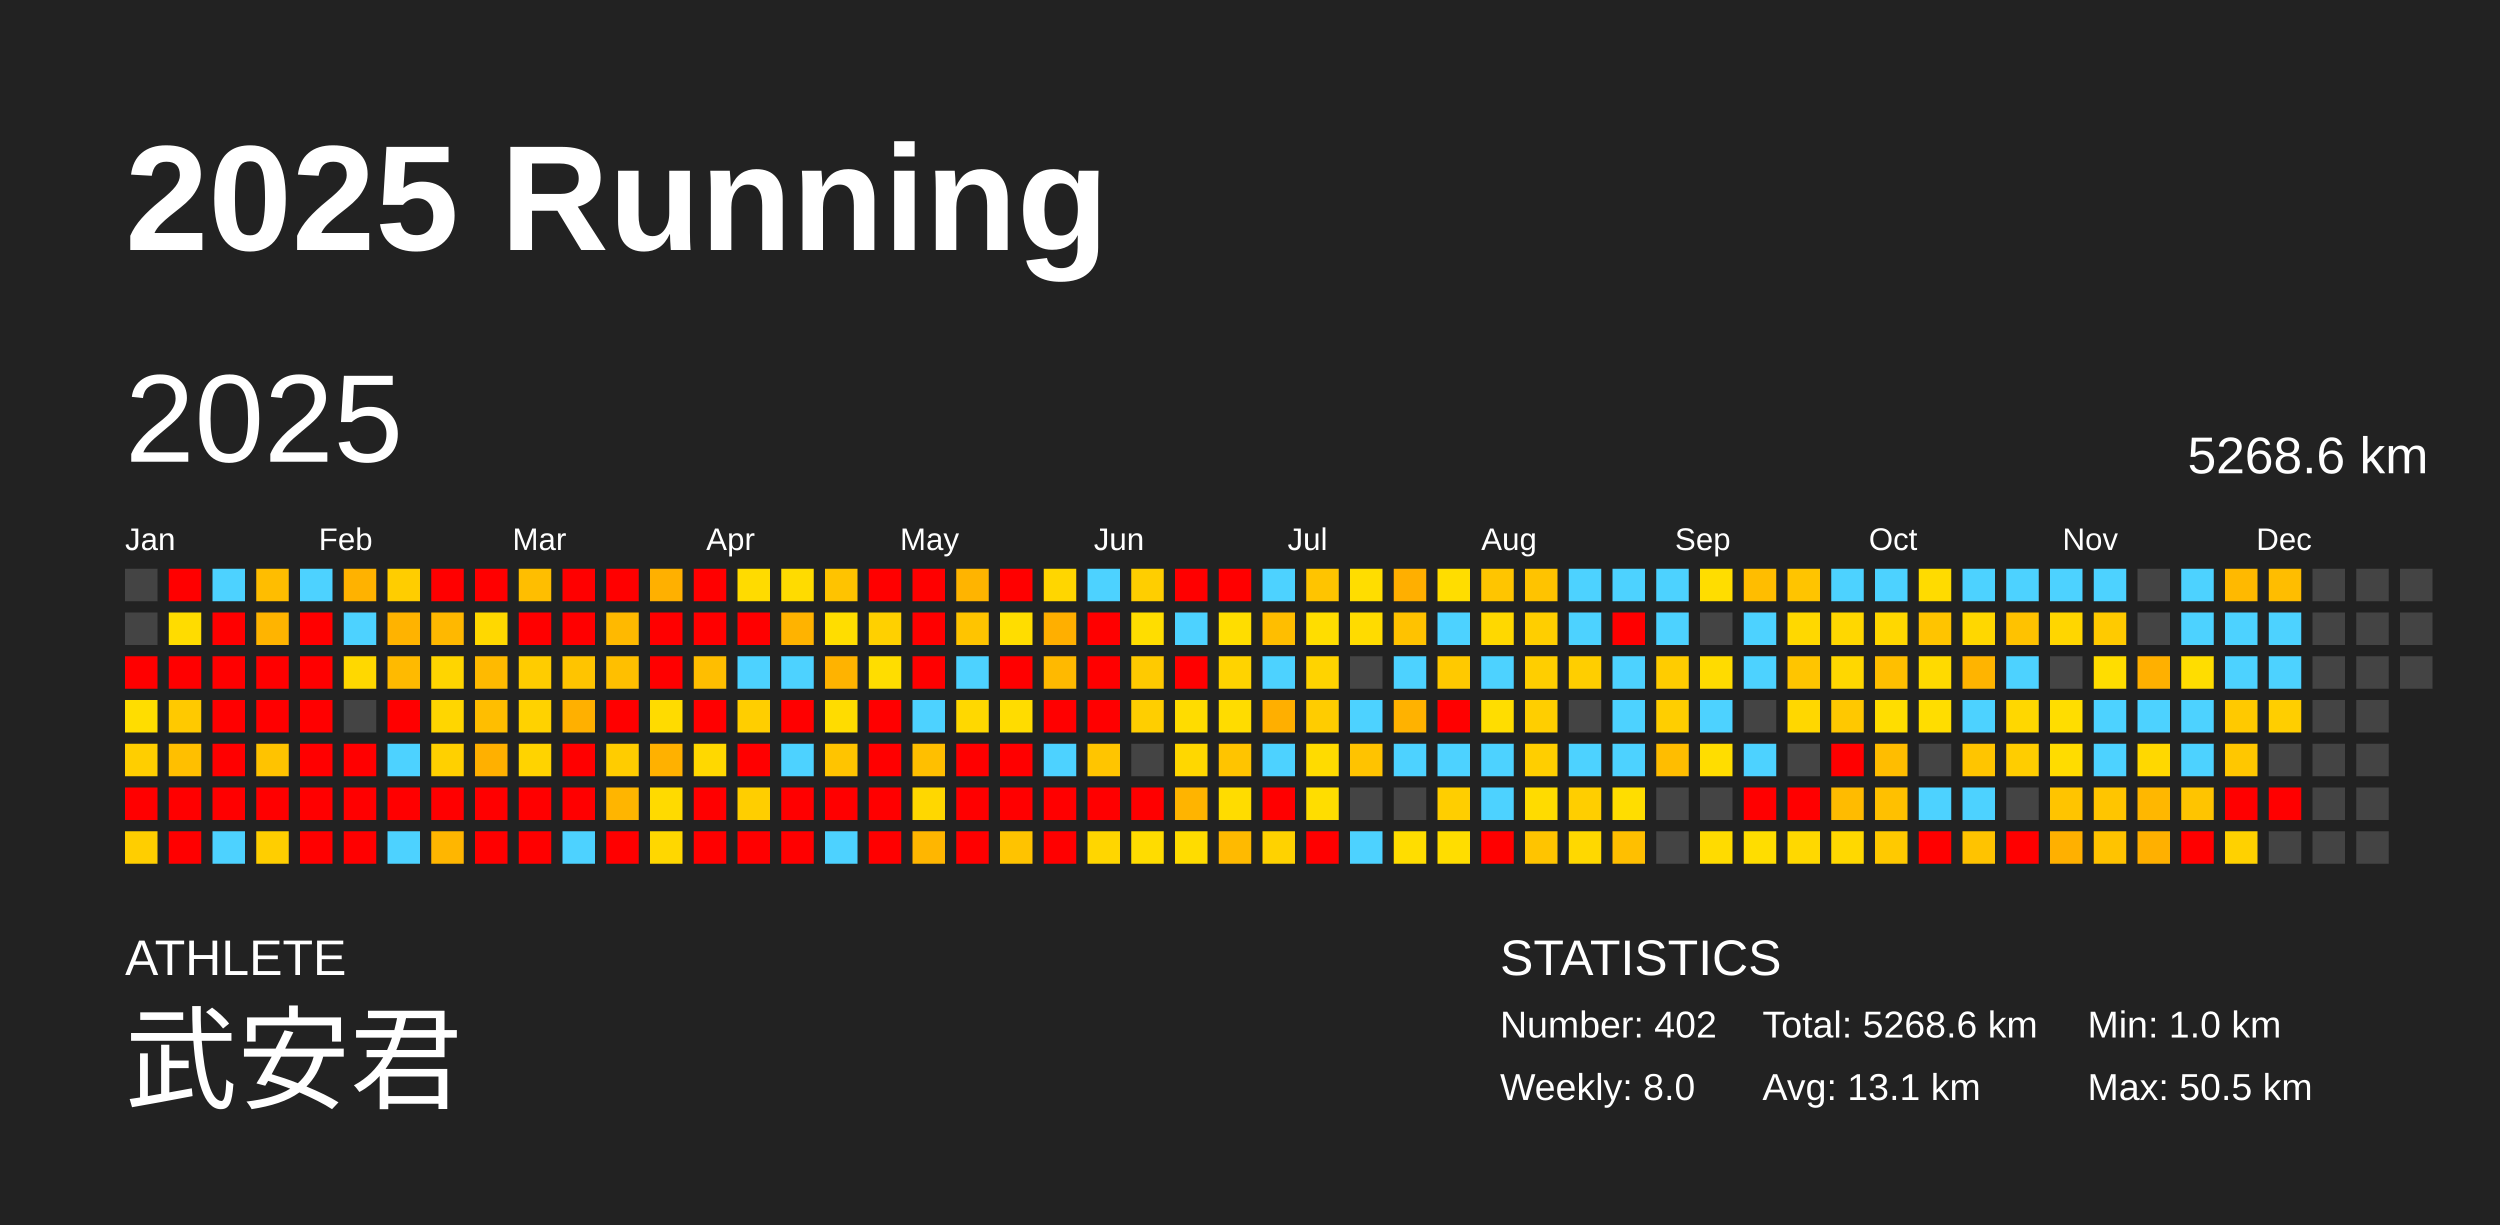
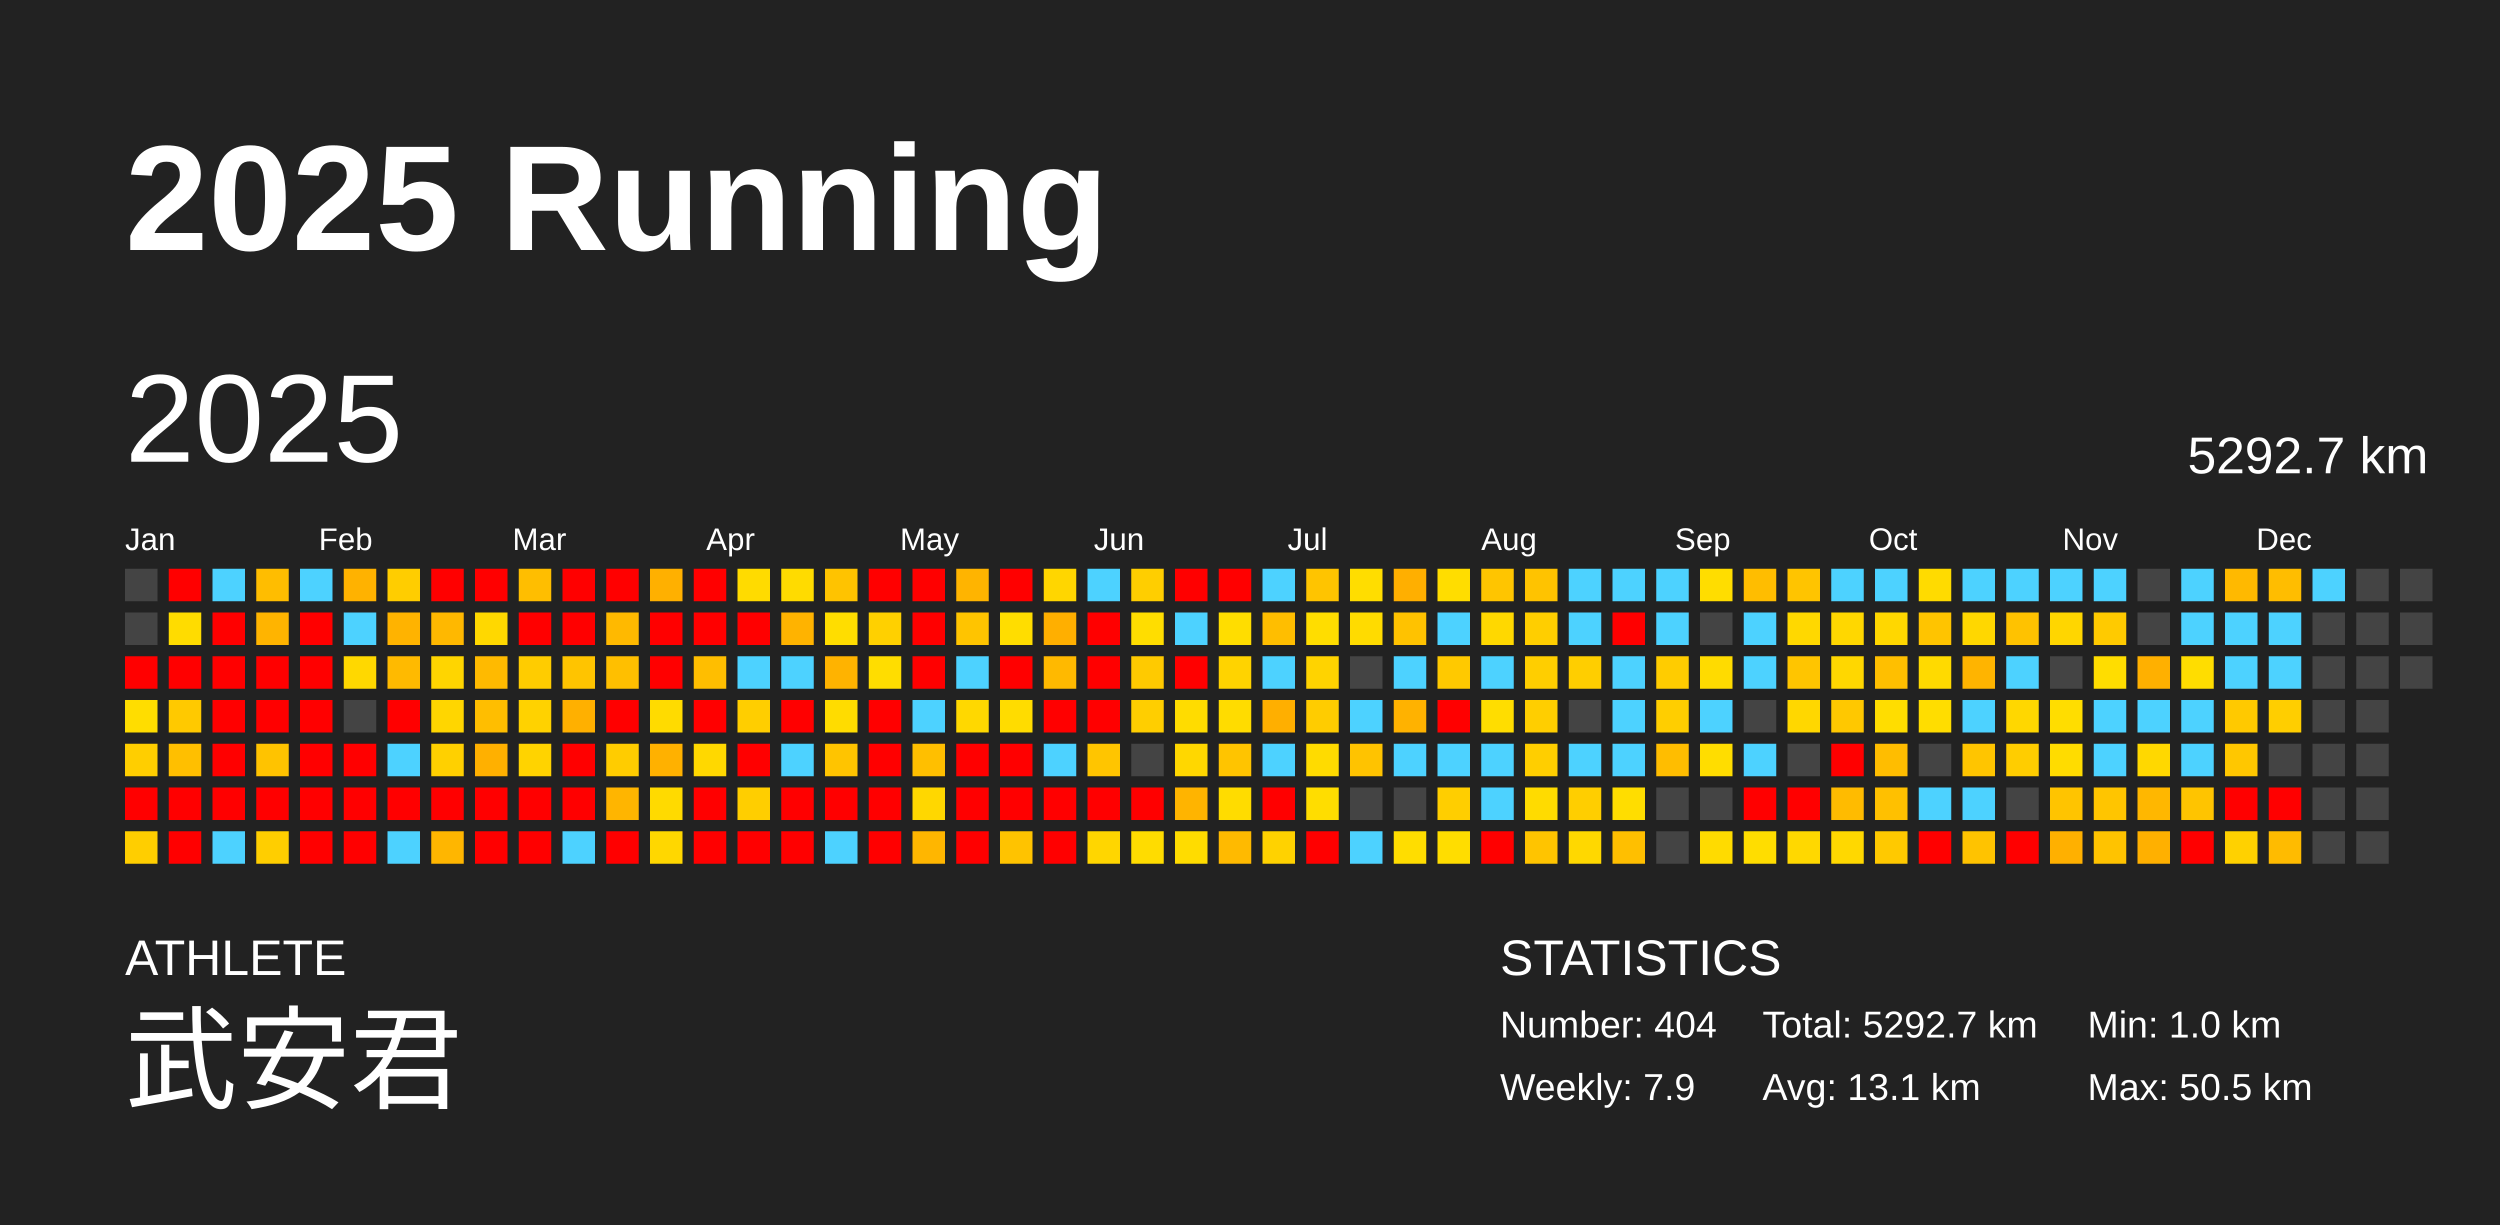
<svg xmlns="http://www.w3.org/2000/svg" baseProfile="full" height="98mm" version="1.1" viewBox="0,0,200,98" width="200mm">
  <defs />
  <rect fill="#222222" height="98" width="200" x="0" y="0" />
  <text fill="#FFFFFF" style="font-size:12px; font-family:Arial; font-weight:bold;" x="10" y="20">2025 Running</text>
  <text fill="#FFFFFF" style="font-size:4px; font-family:Arial" x="10" y="78">ATHLETE</text>
  <text fill="#FFFFFF" style="font-size:9px; font-family:Arial" x="10" y="88">武安君</text>
  <text fill="#FFFFFF" style="font-size:4px; font-family:Arial" x="120" y="78">STATISTICS</text>
-   <text fill="#FFFFFF" style="font-size:3px; font-family:Arial" x="120" y="83">Number: 402</text>
-   <text fill="#FFFFFF" style="font-size:3px; font-family:Arial" x="120" y="88">Weekly: 8.0</text>
-   <text fill="#FFFFFF" style="font-size:3px; font-family:Arial" x="141" y="83">Total: 5268.6 km</text>
+   <text fill="#FFFFFF" style="font-size:3px; font-family:Arial" x="120" y="83">Number: 404</text>
+   <text fill="#FFFFFF" style="font-size:3px; font-family:Arial" x="120" y="88">Weekly: 7.9</text>
+   <text fill="#FFFFFF" style="font-size:3px; font-family:Arial" x="141" y="83">Total: 5292.7 km</text>
  <text fill="#FFFFFF" style="font-size:3px; font-family:Arial" x="141" y="88">Avg: 13.1 km</text>
  <text fill="#FFFFFF" style="font-size:3px; font-family:Arial" x="167" y="83">Min: 1.0 km</text>
  <text fill="#FFFFFF" style="font-size:3px; font-family:Arial" x="167" y="88">Max: 50.5 km</text>
  <text dominant-baseline="hanging" fill="#FFFFFF" style="font-size:10.0px; font-family:Arial;" x="10" y="30">2025</text>
-   <text dominant-baseline="hanging" fill="#FFFFFF" style="font-size:4.125px; font-family:Arial;" x="175" y="35">5268.6 km</text>
+   <text dominant-baseline="hanging" fill="#FFFFFF" style="font-size:4.125px; font-family:Arial;" x="175" y="35">5292.7 km</text>
  <text fill="#FFFFFF" style="font-size:2.5px; font-family:Arial" x="10.0" y="44">Jan</text>
  <text fill="#FFFFFF" style="font-size:2.5px; font-family:Arial" x="25.5" y="44">Feb</text>
  <text fill="#FFFFFF" style="font-size:2.5px; font-family:Arial" x="41.0" y="44">Mar</text>
  <text fill="#FFFFFF" style="font-size:2.5px; font-family:Arial" x="56.5" y="44">Apr</text>
  <text fill="#FFFFFF" style="font-size:2.5px; font-family:Arial" x="72.0" y="44">May</text>
  <text fill="#FFFFFF" style="font-size:2.5px; font-family:Arial" x="87.5" y="44">Jun</text>
  <text fill="#FFFFFF" style="font-size:2.5px; font-family:Arial" x="103.0" y="44">Jul</text>
  <text fill="#FFFFFF" style="font-size:2.5px; font-family:Arial" x="118.5" y="44">Aug</text>
  <text fill="#FFFFFF" style="font-size:2.5px; font-family:Arial" x="134.0" y="44">Sep</text>
  <text fill="#FFFFFF" style="font-size:2.5px; font-family:Arial" x="149.5" y="44">Oct</text>
  <text fill="#FFFFFF" style="font-size:2.5px; font-family:Arial" x="165.0" y="44">Nov</text>
  <text fill="#FFFFFF" style="font-size:2.5px; font-family:Arial" x="180.5" y="44">Dec</text>
  <rect fill="#444444" height="2.6" width="2.6" x="10.0" y="45.5" />
  <rect fill="#444444" height="2.6" width="2.6" x="10.0" y="49.0" />
  <rect fill="red" height="2.6" width="2.6" x="10.0" y="52.5" />
  <rect fill="#ffdd00" height="2.6" width="2.6" x="10.0" y="56.0" />
  <rect fill="#ffce00" height="2.6" width="2.6" x="10.0" y="59.5" />
  <rect fill="red" height="2.6" width="2.6" x="10.0" y="63.0" />
  <rect fill="#ffce00" height="2.6" width="2.6" x="10.0" y="66.5" />
  <rect fill="red" height="2.6" width="2.6" x="13.5" y="45.5" />
  <rect fill="#ffdc00" height="2.6" width="2.6" x="13.5" y="49.0" />
  <rect fill="red" height="2.6" width="2.6" x="13.5" y="52.5" />
  <rect fill="#ffc900" height="2.6" width="2.6" x="13.5" y="56.0" />
  <rect fill="#ffbf00" height="2.6" width="2.6" x="13.5" y="59.5" />
  <rect fill="red" height="2.6" width="2.6" x="13.5" y="63.0" />
  <rect fill="red" height="2.6" width="2.6" x="13.5" y="66.5" />
  <rect fill="#4dd2ff" height="2.6" width="2.6" x="17.0" y="45.5" />
  <rect fill="red" height="2.6" width="2.6" x="17.0" y="49.0" />
  <rect fill="red" height="2.6" width="2.6" x="17.0" y="52.5" />
  <rect fill="red" height="2.6" width="2.6" x="17.0" y="56.0" />
  <rect fill="red" height="2.6" width="2.6" x="17.0" y="59.5" />
  <rect fill="red" height="2.6" width="2.6" x="17.0" y="63.0" />
  <rect fill="#4dd2ff" height="2.6" width="2.6" x="17.0" y="66.5" />
  <rect fill="#ffbd00" height="2.6" width="2.6" x="20.5" y="45.5" />
  <rect fill="#ffb400" height="2.6" width="2.6" x="20.5" y="49.0" />
  <rect fill="red" height="2.6" width="2.6" x="20.5" y="52.5" />
  <rect fill="red" height="2.6" width="2.6" x="20.5" y="56.0" />
  <rect fill="#ffc300" height="2.6" width="2.6" x="20.5" y="59.5" />
  <rect fill="red" height="2.6" width="2.6" x="20.5" y="63.0" />
  <rect fill="#ffce00" height="2.6" width="2.6" x="20.5" y="66.5" />
  <rect fill="#4dd2ff" height="2.6" width="2.6" x="24.0" y="45.5" />
  <rect fill="red" height="2.6" width="2.6" x="24.0" y="49.0" />
  <rect fill="red" height="2.6" width="2.6" x="24.0" y="52.5" />
  <rect fill="red" height="2.6" width="2.6" x="24.0" y="56.0" />
  <rect fill="red" height="2.6" width="2.6" x="24.0" y="59.5" />
  <rect fill="red" height="2.6" width="2.6" x="24.0" y="63.0" />
  <rect fill="red" height="2.6" width="2.6" x="24.0" y="66.5" />
  <rect fill="#ffb200" height="2.6" width="2.6" x="27.5" y="45.5" />
  <rect fill="#4dd2ff" height="2.6" width="2.6" x="27.5" y="49.0" />
  <rect fill="#ffd800" height="2.6" width="2.6" x="27.5" y="52.5" />
  <rect fill="#444444" height="2.6" width="2.6" x="27.5" y="56.0" />
  <rect fill="red" height="2.6" width="2.6" x="27.5" y="59.5" />
  <rect fill="red" height="2.6" width="2.6" x="27.5" y="63.0" />
  <rect fill="red" height="2.6" width="2.6" x="27.5" y="66.5" />
  <rect fill="#ffcd00" height="2.6" width="2.6" x="31.0" y="45.5" />
  <rect fill="#ffb300" height="2.6" width="2.6" x="31.0" y="49.0" />
  <rect fill="#ffba00" height="2.6" width="2.6" x="31.0" y="52.5" />
  <rect fill="red" height="2.6" width="2.6" x="31.0" y="56.0" />
  <rect fill="#4dd2ff" height="2.6" width="2.6" x="31.0" y="59.5" />
  <rect fill="red" height="2.6" width="2.6" x="31.0" y="63.0" />
  <rect fill="#4dd2ff" height="2.6" width="2.6" x="31.0" y="66.5" />
  <rect fill="red" height="2.6" width="2.6" x="34.5" y="45.5" />
  <rect fill="#ffb800" height="2.6" width="2.6" x="34.5" y="49.0" />
  <rect fill="#ffd500" height="2.6" width="2.6" x="34.5" y="52.5" />
  <rect fill="#ffd600" height="2.6" width="2.6" x="34.5" y="56.0" />
  <rect fill="#ffd000" height="2.6" width="2.6" x="34.5" y="59.5" />
  <rect fill="red" height="2.6" width="2.6" x="34.5" y="63.0" />
  <rect fill="#ffb600" height="2.6" width="2.6" x="34.5" y="66.5" />
  <rect fill="red" height="2.6" width="2.6" x="38.0" y="45.5" />
  <rect fill="#ffd800" height="2.6" width="2.6" x="38.0" y="49.0" />
  <rect fill="#ffba00" height="2.6" width="2.6" x="38.0" y="52.5" />
  <rect fill="#ffbe00" height="2.6" width="2.6" x="38.0" y="56.0" />
  <rect fill="#ffb000" height="2.6" width="2.6" x="38.0" y="59.5" />
  <rect fill="red" height="2.6" width="2.6" x="38.0" y="63.0" />
  <rect fill="red" height="2.6" width="2.6" x="38.0" y="66.5" />
  <rect fill="#ffbe00" height="2.6" width="2.6" x="41.5" y="45.5" />
  <rect fill="red" height="2.6" width="2.6" x="41.5" y="49.0" />
  <rect fill="#ffcc00" height="2.6" width="2.6" x="41.5" y="52.5" />
  <rect fill="#ffd200" height="2.6" width="2.6" x="41.5" y="56.0" />
  <rect fill="#ffd300" height="2.6" width="2.6" x="41.5" y="59.5" />
  <rect fill="red" height="2.6" width="2.6" x="41.5" y="63.0" />
  <rect fill="red" height="2.6" width="2.6" x="41.5" y="66.5" />
  <rect fill="red" height="2.6" width="2.6" x="45.0" y="45.5" />
  <rect fill="red" height="2.6" width="2.6" x="45.0" y="49.0" />
  <rect fill="#ffc400" height="2.6" width="2.6" x="45.0" y="52.5" />
  <rect fill="#ffb000" height="2.6" width="2.6" x="45.0" y="56.0" />
  <rect fill="red" height="2.6" width="2.6" x="45.0" y="59.5" />
  <rect fill="red" height="2.6" width="2.6" x="45.0" y="63.0" />
  <rect fill="#4dd2ff" height="2.6" width="2.6" x="45.0" y="66.5" />
  <rect fill="red" height="2.6" width="2.6" x="48.5" y="45.5" />
  <rect fill="#ffb900" height="2.6" width="2.6" x="48.5" y="49.0" />
  <rect fill="#ffbf00" height="2.6" width="2.6" x="48.5" y="52.5" />
  <rect fill="red" height="2.6" width="2.6" x="48.5" y="56.0" />
  <rect fill="#ffcc00" height="2.6" width="2.6" x="48.5" y="59.5" />
  <rect fill="#ffb500" height="2.6" width="2.6" x="48.5" y="63.0" />
  <rect fill="red" height="2.6" width="2.6" x="48.5" y="66.5" />
  <rect fill="#ffb000" height="2.6" width="2.6" x="52.0" y="45.5" />
  <rect fill="red" height="2.6" width="2.6" x="52.0" y="49.0" />
  <rect fill="red" height="2.6" width="2.6" x="52.0" y="52.5" />
  <rect fill="#ffdb00" height="2.6" width="2.6" x="52.0" y="56.0" />
  <rect fill="#ffb100" height="2.6" width="2.6" x="52.0" y="59.5" />
  <rect fill="#ffda00" height="2.6" width="2.6" x="52.0" y="63.0" />
  <rect fill="#ffd700" height="2.6" width="2.6" x="52.0" y="66.5" />
  <rect fill="red" height="2.6" width="2.6" x="55.5" y="45.5" />
  <rect fill="red" height="2.6" width="2.6" x="55.5" y="49.0" />
  <rect fill="#ffbe00" height="2.6" width="2.6" x="55.5" y="52.5" />
  <rect fill="red" height="2.6" width="2.6" x="55.5" y="56.0" />
  <rect fill="#ffd800" height="2.6" width="2.6" x="55.5" y="59.5" />
  <rect fill="red" height="2.6" width="2.6" x="55.5" y="63.0" />
  <rect fill="red" height="2.6" width="2.6" x="55.5" y="66.5" />
  <rect fill="#ffdb00" height="2.6" width="2.6" x="59.0" y="45.5" />
  <rect fill="red" height="2.6" width="2.6" x="59.0" y="49.0" />
  <rect fill="#4dd2ff" height="2.6" width="2.6" x="59.0" y="52.5" />
  <rect fill="#ffce00" height="2.6" width="2.6" x="59.0" y="56.0" />
  <rect fill="red" height="2.6" width="2.6" x="59.0" y="59.5" />
  <rect fill="#ffce00" height="2.6" width="2.6" x="59.0" y="63.0" />
  <rect fill="red" height="2.6" width="2.6" x="59.0" y="66.5" />
  <rect fill="#ffdb00" height="2.6" width="2.6" x="62.5" y="45.5" />
  <rect fill="#ffb300" height="2.6" width="2.6" x="62.5" y="49.0" />
  <rect fill="#4dd2ff" height="2.6" width="2.6" x="62.5" y="52.5" />
  <rect fill="red" height="2.6" width="2.6" x="62.5" y="56.0" />
  <rect fill="#4dd2ff" height="2.6" width="2.6" x="62.5" y="59.5" />
  <rect fill="red" height="2.6" width="2.6" x="62.5" y="63.0" />
  <rect fill="red" height="2.6" width="2.6" x="62.5" y="66.5" />
  <rect fill="#ffc300" height="2.6" width="2.6" x="66.0" y="45.5" />
  <rect fill="#ffdd00" height="2.6" width="2.6" x="66.0" y="49.0" />
  <rect fill="#ffb300" height="2.6" width="2.6" x="66.0" y="52.5" />
  <rect fill="#ffdc00" height="2.6" width="2.6" x="66.0" y="56.0" />
  <rect fill="#ffc400" height="2.6" width="2.6" x="66.0" y="59.5" />
  <rect fill="red" height="2.6" width="2.6" x="66.0" y="63.0" />
  <rect fill="#4dd2ff" height="2.6" width="2.6" x="66.0" y="66.5" />
  <rect fill="red" height="2.6" width="2.6" x="69.5" y="45.5" />
  <rect fill="#ffd000" height="2.6" width="2.6" x="69.5" y="49.0" />
  <rect fill="#ffdd00" height="2.6" width="2.6" x="69.5" y="52.5" />
  <rect fill="red" height="2.6" width="2.6" x="69.5" y="56.0" />
  <rect fill="red" height="2.6" width="2.6" x="69.5" y="59.5" />
  <rect fill="red" height="2.6" width="2.6" x="69.5" y="63.0" />
  <rect fill="red" height="2.6" width="2.6" x="69.5" y="66.5" />
  <rect fill="red" height="2.6" width="2.6" x="73.0" y="45.5" />
  <rect fill="red" height="2.6" width="2.6" x="73.0" y="49.0" />
  <rect fill="red" height="2.6" width="2.6" x="73.0" y="52.5" />
  <rect fill="#4dd2ff" height="2.6" width="2.6" x="73.0" y="56.0" />
  <rect fill="#ffbf00" height="2.6" width="2.6" x="73.0" y="59.5" />
  <rect fill="#ffd700" height="2.6" width="2.6" x="73.0" y="63.0" />
  <rect fill="#ffb600" height="2.6" width="2.6" x="73.0" y="66.5" />
  <rect fill="#ffb400" height="2.6" width="2.6" x="76.5" y="45.5" />
  <rect fill="#ffc400" height="2.6" width="2.6" x="76.5" y="49.0" />
  <rect fill="#4dd2ff" height="2.6" width="2.6" x="76.5" y="52.5" />
  <rect fill="#ffd800" height="2.6" width="2.6" x="76.5" y="56.0" />
  <rect fill="red" height="2.6" width="2.6" x="76.5" y="59.5" />
  <rect fill="red" height="2.6" width="2.6" x="76.5" y="63.0" />
  <rect fill="red" height="2.6" width="2.6" x="76.5" y="66.5" />
  <rect fill="red" height="2.6" width="2.6" x="80.0" y="45.5" />
  <rect fill="#ffdd00" height="2.6" width="2.6" x="80.0" y="49.0" />
  <rect fill="red" height="2.6" width="2.6" x="80.0" y="52.5" />
  <rect fill="#ffdc00" height="2.6" width="2.6" x="80.0" y="56.0" />
  <rect fill="red" height="2.6" width="2.6" x="80.0" y="59.5" />
  <rect fill="red" height="2.6" width="2.6" x="80.0" y="63.0" />
  <rect fill="#ffc300" height="2.6" width="2.6" x="80.0" y="66.5" />
  <rect fill="#ffd600" height="2.6" width="2.6" x="83.5" y="45.5" />
  <rect fill="#ffaf00" height="2.6" width="2.6" x="83.5" y="49.0" />
  <rect fill="#ffb900" height="2.6" width="2.6" x="83.5" y="52.5" />
  <rect fill="red" height="2.6" width="2.6" x="83.5" y="56.0" />
  <rect fill="#4dd2ff" height="2.6" width="2.6" x="83.5" y="59.5" />
  <rect fill="red" height="2.6" width="2.6" x="83.5" y="63.0" />
  <rect fill="red" height="2.6" width="2.6" x="83.5" y="66.5" />
  <rect fill="#4dd2ff" height="2.6" width="2.6" x="87.0" y="45.5" />
  <rect fill="red" height="2.6" width="2.6" x="87.0" y="49.0" />
  <rect fill="red" height="2.6" width="2.6" x="87.0" y="52.5" />
  <rect fill="red" height="2.6" width="2.6" x="87.0" y="56.0" />
  <rect fill="#ffc500" height="2.6" width="2.6" x="87.0" y="59.5" />
  <rect fill="red" height="2.6" width="2.6" x="87.0" y="63.0" />
  <rect fill="#ffd600" height="2.6" width="2.6" x="87.0" y="66.5" />
  <rect fill="#ffce00" height="2.6" width="2.6" x="90.5" y="45.5" />
  <rect fill="#ffdd00" height="2.6" width="2.6" x="90.5" y="49.0" />
  <rect fill="#ffca00" height="2.6" width="2.6" x="90.5" y="52.5" />
  <rect fill="#ffce00" height="2.6" width="2.6" x="90.5" y="56.0" />
  <rect fill="#444444" height="2.6" width="2.6" x="90.5" y="59.5" />
  <rect fill="red" height="2.6" width="2.6" x="90.5" y="63.0" />
  <rect fill="#ffdc00" height="2.6" width="2.6" x="90.5" y="66.5" />
  <rect fill="red" height="2.6" width="2.6" x="94.0" y="45.5" />
  <rect fill="#4dd2ff" height="2.6" width="2.6" x="94.0" y="49.0" />
  <rect fill="red" height="2.6" width="2.6" x="94.0" y="52.5" />
  <rect fill="#ffdc00" height="2.6" width="2.6" x="94.0" y="56.0" />
  <rect fill="#ffd700" height="2.6" width="2.6" x="94.0" y="59.5" />
  <rect fill="#ffb400" height="2.6" width="2.6" x="94.0" y="63.0" />
  <rect fill="#ffdc00" height="2.6" width="2.6" x="94.0" y="66.5" />
  <rect fill="red" height="2.6" width="2.6" x="97.5" y="45.5" />
  <rect fill="#ffdd00" height="2.6" width="2.6" x="97.5" y="49.0" />
  <rect fill="#ffd300" height="2.6" width="2.6" x="97.5" y="52.5" />
  <rect fill="#ffdc00" height="2.6" width="2.6" x="97.5" y="56.0" />
  <rect fill="#ffc400" height="2.6" width="2.6" x="97.5" y="59.5" />
  <rect fill="#ffdc00" height="2.6" width="2.6" x="97.5" y="63.0" />
  <rect fill="#ffba00" height="2.6" width="2.6" x="97.5" y="66.5" />
  <rect fill="#4dd2ff" height="2.6" width="2.6" x="101.0" y="45.5" />
  <rect fill="#ffbe00" height="2.6" width="2.6" x="101.0" y="49.0" />
  <rect fill="#4dd2ff" height="2.6" width="2.6" x="101.0" y="52.5" />
  <rect fill="#ffaf00" height="2.6" width="2.6" x="101.0" y="56.0" />
  <rect fill="#4dd2ff" height="2.6" width="2.6" x="101.0" y="59.5" />
  <rect fill="red" height="2.6" width="2.6" x="101.0" y="63.0" />
  <rect fill="#ffd200" height="2.6" width="2.6" x="101.0" y="66.5" />
  <rect fill="#ffc400" height="2.6" width="2.6" x="104.5" y="45.5" />
  <rect fill="#ffdd00" height="2.6" width="2.6" x="104.5" y="49.0" />
  <rect fill="#ffd300" height="2.6" width="2.6" x="104.5" y="52.5" />
  <rect fill="#ffcc00" height="2.6" width="2.6" x="104.5" y="56.0" />
  <rect fill="#ffdb00" height="2.6" width="2.6" x="104.5" y="59.5" />
  <rect fill="#ffdd00" height="2.6" width="2.6" x="104.5" y="63.0" />
  <rect fill="red" height="2.6" width="2.6" x="104.5" y="66.5" />
  <rect fill="#ffdd00" height="2.6" width="2.6" x="108.0" y="45.5" />
  <rect fill="#ffdb00" height="2.6" width="2.6" x="108.0" y="49.0" />
  <rect fill="#444444" height="2.6" width="2.6" x="108.0" y="52.5" />
  <rect fill="#4dd2ff" height="2.6" width="2.6" x="108.0" y="56.0" />
  <rect fill="#ffc300" height="2.6" width="2.6" x="108.0" y="59.5" />
  <rect fill="#444444" height="2.6" width="2.6" x="108.0" y="63.0" />
  <rect fill="#4dd2ff" height="2.6" width="2.6" x="108.0" y="66.5" />
  <rect fill="#ffaf00" height="2.6" width="2.6" x="111.5" y="45.5" />
  <rect fill="#ffc200" height="2.6" width="2.6" x="111.5" y="49.0" />
  <rect fill="#4dd2ff" height="2.6" width="2.6" x="111.5" y="52.5" />
  <rect fill="#ffb200" height="2.6" width="2.6" x="111.5" y="56.0" />
  <rect fill="#4dd2ff" height="2.6" width="2.6" x="111.5" y="59.5" />
  <rect fill="#444444" height="2.6" width="2.6" x="111.5" y="63.0" />
  <rect fill="#ffdd00" height="2.6" width="2.6" x="111.5" y="66.5" />
  <rect fill="#ffdd00" height="2.6" width="2.6" x="115.0" y="45.5" />
  <rect fill="#4dd2ff" height="2.6" width="2.6" x="115.0" y="49.0" />
  <rect fill="#ffc900" height="2.6" width="2.6" x="115.0" y="52.5" />
  <rect fill="red" height="2.6" width="2.6" x="115.0" y="56.0" />
  <rect fill="#4dd2ff" height="2.6" width="2.6" x="115.0" y="59.5" />
  <rect fill="#ffce00" height="2.6" width="2.6" x="115.0" y="63.0" />
  <rect fill="#ffdd00" height="2.6" width="2.6" x="115.0" y="66.5" />
  <rect fill="#ffc500" height="2.6" width="2.6" x="118.5" y="45.5" />
  <rect fill="#ffd800" height="2.6" width="2.6" x="118.5" y="49.0" />
  <rect fill="#4dd2ff" height="2.6" width="2.6" x="118.5" y="52.5" />
  <rect fill="#ffdd00" height="2.6" width="2.6" x="118.5" y="56.0" />
  <rect fill="#4dd2ff" height="2.6" width="2.6" x="118.5" y="59.5" />
  <rect fill="#4dd2ff" height="2.6" width="2.6" x="118.5" y="63.0" />
  <rect fill="red" height="2.6" width="2.6" x="118.5" y="66.5" />
  <rect fill="#ffc300" height="2.6" width="2.6" x="122.0" y="45.5" />
  <rect fill="#ffce00" height="2.6" width="2.6" x="122.0" y="49.0" />
  <rect fill="#ffce00" height="2.6" width="2.6" x="122.0" y="52.5" />
  <rect fill="#ffce00" height="2.6" width="2.6" x="122.0" y="56.0" />
  <rect fill="#ffce00" height="2.6" width="2.6" x="122.0" y="59.5" />
  <rect fill="#ffdb00" height="2.6" width="2.6" x="122.0" y="63.0" />
  <rect fill="#ffc400" height="2.6" width="2.6" x="122.0" y="66.5" />
  <rect fill="#4dd2ff" height="2.6" width="2.6" x="125.5" y="45.5" />
  <rect fill="#4dd2ff" height="2.6" width="2.6" x="125.5" y="49.0" />
  <rect fill="#ffce00" height="2.6" width="2.6" x="125.5" y="52.5" />
  <rect fill="#444444" height="2.6" width="2.6" x="125.5" y="56.0" />
  <rect fill="#4dd2ff" height="2.6" width="2.6" x="125.5" y="59.5" />
  <rect fill="#ffce00" height="2.6" width="2.6" x="125.5" y="63.0" />
  <rect fill="#ffd800" height="2.6" width="2.6" x="125.5" y="66.5" />
  <rect fill="#4dd2ff" height="2.6" width="2.6" x="129.0" y="45.5" />
  <rect fill="red" height="2.6" width="2.6" x="129.0" y="49.0" />
  <rect fill="#4dd2ff" height="2.6" width="2.6" x="129.0" y="52.5" />
  <rect fill="#4dd2ff" height="2.6" width="2.6" x="129.0" y="56.0" />
  <rect fill="#4dd2ff" height="2.6" width="2.6" x="129.0" y="59.5" />
  <rect fill="#ffdd00" height="2.6" width="2.6" x="129.0" y="63.0" />
  <rect fill="#ffbf00" height="2.6" width="2.6" x="129.0" y="66.5" />
  <rect fill="#4dd2ff" height="2.6" width="2.6" x="132.5" y="45.5" />
  <rect fill="#4dd2ff" height="2.6" width="2.6" x="132.5" y="49.0" />
  <rect fill="#ffcc00" height="2.6" width="2.6" x="132.5" y="52.5" />
  <rect fill="#ffce00" height="2.6" width="2.6" x="132.5" y="56.0" />
  <rect fill="#ffbd00" height="2.6" width="2.6" x="132.5" y="59.5" />
  <rect fill="#444444" height="2.6" width="2.6" x="132.5" y="63.0" />
  <rect fill="#444444" height="2.6" width="2.6" x="132.5" y="66.5" />
  <rect fill="#ffdd00" height="2.6" width="2.6" x="136.0" y="45.5" />
  <rect fill="#444444" height="2.6" width="2.6" x="136.0" y="49.0" />
  <rect fill="#ffdb00" height="2.6" width="2.6" x="136.0" y="52.5" />
  <rect fill="#4dd2ff" height="2.6" width="2.6" x="136.0" y="56.0" />
  <rect fill="#ffdd00" height="2.6" width="2.6" x="136.0" y="59.5" />
  <rect fill="#444444" height="2.6" width="2.6" x="136.0" y="63.0" />
  <rect fill="#ffdb00" height="2.6" width="2.6" x="136.0" y="66.5" />
  <rect fill="#ffbd00" height="2.6" width="2.6" x="139.5" y="45.5" />
  <rect fill="#4dd2ff" height="2.6" width="2.6" x="139.5" y="49.0" />
  <rect fill="#4dd2ff" height="2.6" width="2.6" x="139.5" y="52.5" />
  <rect fill="#444444" height="2.6" width="2.6" x="139.5" y="56.0" />
  <rect fill="#4dd2ff" height="2.6" width="2.6" x="139.5" y="59.5" />
  <rect fill="red" height="2.6" width="2.6" x="139.5" y="63.0" />
  <rect fill="#ffdd00" height="2.6" width="2.6" x="139.5" y="66.5" />
  <rect fill="#ffc400" height="2.6" width="2.6" x="143.0" y="45.5" />
  <rect fill="#ffd800" height="2.6" width="2.6" x="143.0" y="49.0" />
  <rect fill="#ffc500" height="2.6" width="2.6" x="143.0" y="52.5" />
  <rect fill="#ffd700" height="2.6" width="2.6" x="143.0" y="56.0" />
  <rect fill="#444444" height="2.6" width="2.6" x="143.0" y="59.5" />
  <rect fill="red" height="2.6" width="2.6" x="143.0" y="63.0" />
  <rect fill="#ffd800" height="2.6" width="2.6" x="143.0" y="66.5" />
  <rect fill="#4dd2ff" height="2.6" width="2.6" x="146.5" y="45.5" />
  <rect fill="#ffd700" height="2.6" width="2.6" x="146.5" y="49.0" />
  <rect fill="#ffd700" height="2.6" width="2.6" x="146.5" y="52.5" />
  <rect fill="#ffc800" height="2.6" width="2.6" x="146.5" y="56.0" />
  <rect fill="red" height="2.6" width="2.6" x="146.5" y="59.5" />
  <rect fill="#ffbb00" height="2.6" width="2.6" x="146.5" y="63.0" />
  <rect fill="#ffd800" height="2.6" width="2.6" x="146.5" y="66.5" />
  <rect fill="#4dd2ff" height="2.6" width="2.6" x="150.0" y="45.5" />
  <rect fill="#ffd700" height="2.6" width="2.6" x="150.0" y="49.0" />
  <rect fill="#ffbf00" height="2.6" width="2.6" x="150.0" y="52.5" />
  <rect fill="#ffdd00" height="2.6" width="2.6" x="150.0" y="56.0" />
  <rect fill="#ffbd00" height="2.6" width="2.6" x="150.0" y="59.5" />
  <rect fill="#ffc000" height="2.6" width="2.6" x="150.0" y="63.0" />
  <rect fill="#ffc900" height="2.6" width="2.6" x="150.0" y="66.5" />
  <rect fill="#ffdb00" height="2.6" width="2.6" x="153.5" y="45.5" />
  <rect fill="#ffc400" height="2.6" width="2.6" x="153.5" y="49.0" />
  <rect fill="#ffda00" height="2.6" width="2.6" x="153.5" y="52.5" />
  <rect fill="#ffdd00" height="2.6" width="2.6" x="153.5" y="56.0" />
  <rect fill="#444444" height="2.6" width="2.6" x="153.5" y="59.5" />
  <rect fill="#4dd2ff" height="2.6" width="2.6" x="153.5" y="63.0" />
  <rect fill="red" height="2.6" width="2.6" x="153.5" y="66.5" />
  <rect fill="#4dd2ff" height="2.6" width="2.6" x="157.0" y="45.5" />
  <rect fill="#ffd700" height="2.6" width="2.6" x="157.0" y="49.0" />
  <rect fill="#ffb400" height="2.6" width="2.6" x="157.0" y="52.5" />
  <rect fill="#4dd2ff" height="2.6" width="2.6" x="157.0" y="56.0" />
  <rect fill="#ffc500" height="2.6" width="2.6" x="157.0" y="59.5" />
  <rect fill="#4dd2ff" height="2.6" width="2.6" x="157.0" y="63.0" />
  <rect fill="#ffc300" height="2.6" width="2.6" x="157.0" y="66.5" />
  <rect fill="#4dd2ff" height="2.6" width="2.6" x="160.5" y="45.5" />
  <rect fill="#ffc200" height="2.6" width="2.6" x="160.5" y="49.0" />
  <rect fill="#4dd2ff" height="2.6" width="2.6" x="160.5" y="52.5" />
  <rect fill="#ffd700" height="2.6" width="2.6" x="160.5" y="56.0" />
  <rect fill="#ffcd00" height="2.6" width="2.6" x="160.5" y="59.5" />
  <rect fill="#444444" height="2.6" width="2.6" x="160.5" y="63.0" />
  <rect fill="red" height="2.6" width="2.6" x="160.5" y="66.5" />
  <rect fill="#4dd2ff" height="2.6" width="2.6" x="164.0" y="45.5" />
  <rect fill="#ffd600" height="2.6" width="2.6" x="164.0" y="49.0" />
  <rect fill="#444444" height="2.6" width="2.6" x="164.0" y="52.5" />
  <rect fill="#ffdd00" height="2.6" width="2.6" x="164.0" y="56.0" />
  <rect fill="#ffdc00" height="2.6" width="2.6" x="164.0" y="59.5" />
  <rect fill="#ffc400" height="2.6" width="2.6" x="164.0" y="63.0" />
  <rect fill="#ffb000" height="2.6" width="2.6" x="164.0" y="66.5" />
  <rect fill="#4dd2ff" height="2.6" width="2.6" x="167.5" y="45.5" />
  <rect fill="#ffca00" height="2.6" width="2.6" x="167.5" y="49.0" />
  <rect fill="#ffdd00" height="2.6" width="2.6" x="167.5" y="52.5" />
  <rect fill="#4dd2ff" height="2.6" width="2.6" x="167.5" y="56.0" />
  <rect fill="#4dd2ff" height="2.6" width="2.6" x="167.5" y="59.5" />
  <rect fill="#ffc500" height="2.6" width="2.6" x="167.5" y="63.0" />
  <rect fill="#ffc300" height="2.6" width="2.6" x="167.5" y="66.5" />
  <rect fill="#444444" height="2.6" width="2.6" x="171.0" y="45.5" />
  <rect fill="#444444" height="2.6" width="2.6" x="171.0" y="49.0" />
  <rect fill="#ffb000" height="2.6" width="2.6" x="171.0" y="52.5" />
  <rect fill="#4dd2ff" height="2.6" width="2.6" x="171.0" y="56.0" />
  <rect fill="#ffd800" height="2.6" width="2.6" x="171.0" y="59.5" />
  <rect fill="#ffb700" height="2.6" width="2.6" x="171.0" y="63.0" />
  <rect fill="#ffb000" height="2.6" width="2.6" x="171.0" y="66.5" />
  <rect fill="#4dd2ff" height="2.6" width="2.6" x="174.5" y="45.5" />
  <rect fill="#4dd2ff" height="2.6" width="2.6" x="174.5" y="49.0" />
  <rect fill="#ffdd00" height="2.6" width="2.6" x="174.5" y="52.5" />
  <rect fill="#4dd2ff" height="2.6" width="2.6" x="174.5" y="56.0" />
  <rect fill="#4dd2ff" height="2.6" width="2.6" x="174.5" y="59.5" />
  <rect fill="#ffc400" height="2.6" width="2.6" x="174.5" y="63.0" />
  <rect fill="red" height="2.6" width="2.6" x="174.5" y="66.5" />
  <rect fill="#ffb900" height="2.6" width="2.6" x="178.0" y="45.5" />
  <rect fill="#4dd2ff" height="2.6" width="2.6" x="178.0" y="49.0" />
  <rect fill="#4dd2ff" height="2.6" width="2.6" x="178.0" y="52.5" />
  <rect fill="#ffc900" height="2.6" width="2.6" x="178.0" y="56.0" />
  <rect fill="#ffc700" height="2.6" width="2.6" x="178.0" y="59.5" />
  <rect fill="red" height="2.6" width="2.6" x="178.0" y="63.0" />
  <rect fill="#ffd100" height="2.6" width="2.6" x="178.0" y="66.5" />
  <rect fill="#ffbd00" height="2.6" width="2.6" x="181.5" y="45.5" />
  <rect fill="#4dd2ff" height="2.6" width="2.6" x="181.5" y="49.0" />
  <rect fill="#4dd2ff" height="2.6" width="2.6" x="181.5" y="52.5" />
  <rect fill="#ffce00" height="2.6" width="2.6" x="181.5" y="56.0" />
  <rect fill="#444444" height="2.6" width="2.6" x="181.5" y="59.5" />
  <rect fill="red" height="2.6" width="2.6" x="181.5" y="63.0" />
-   <rect fill="#444444" height="2.6" width="2.6" x="181.5" y="66.5" />
-   <rect fill="#444444" height="2.6" width="2.6" x="185.0" y="45.5" />
+   <rect fill="#ffbb00" height="2.6" width="2.6" x="181.5" y="66.5" />
+   <rect fill="#4dd2ff" height="2.6" width="2.6" x="185.0" y="45.5" />
  <rect fill="#444444" height="2.6" width="2.6" x="185.0" y="49.0" />
  <rect fill="#444444" height="2.6" width="2.6" x="185.0" y="52.5" />
  <rect fill="#444444" height="2.6" width="2.6" x="185.0" y="56.0" />
  <rect fill="#444444" height="2.6" width="2.6" x="185.0" y="59.5" />
  <rect fill="#444444" height="2.6" width="2.6" x="185.0" y="63.0" />
  <rect fill="#444444" height="2.6" width="2.6" x="185.0" y="66.5" />
  <rect fill="#444444" height="2.6" width="2.6" x="188.5" y="45.5" />
  <rect fill="#444444" height="2.6" width="2.6" x="188.5" y="49.0" />
  <rect fill="#444444" height="2.6" width="2.6" x="188.5" y="52.5" />
  <rect fill="#444444" height="2.6" width="2.6" x="188.5" y="56.0" />
  <rect fill="#444444" height="2.6" width="2.6" x="188.5" y="59.5" />
  <rect fill="#444444" height="2.6" width="2.6" x="188.5" y="63.0" />
  <rect fill="#444444" height="2.6" width="2.6" x="188.5" y="66.5" />
  <rect fill="#444444" height="2.6" width="2.6" x="192.0" y="45.5" />
  <rect fill="#444444" height="2.6" width="2.6" x="192.0" y="49.0" />
  <rect fill="#444444" height="2.6" width="2.6" x="192.0" y="52.5" />
</svg>
